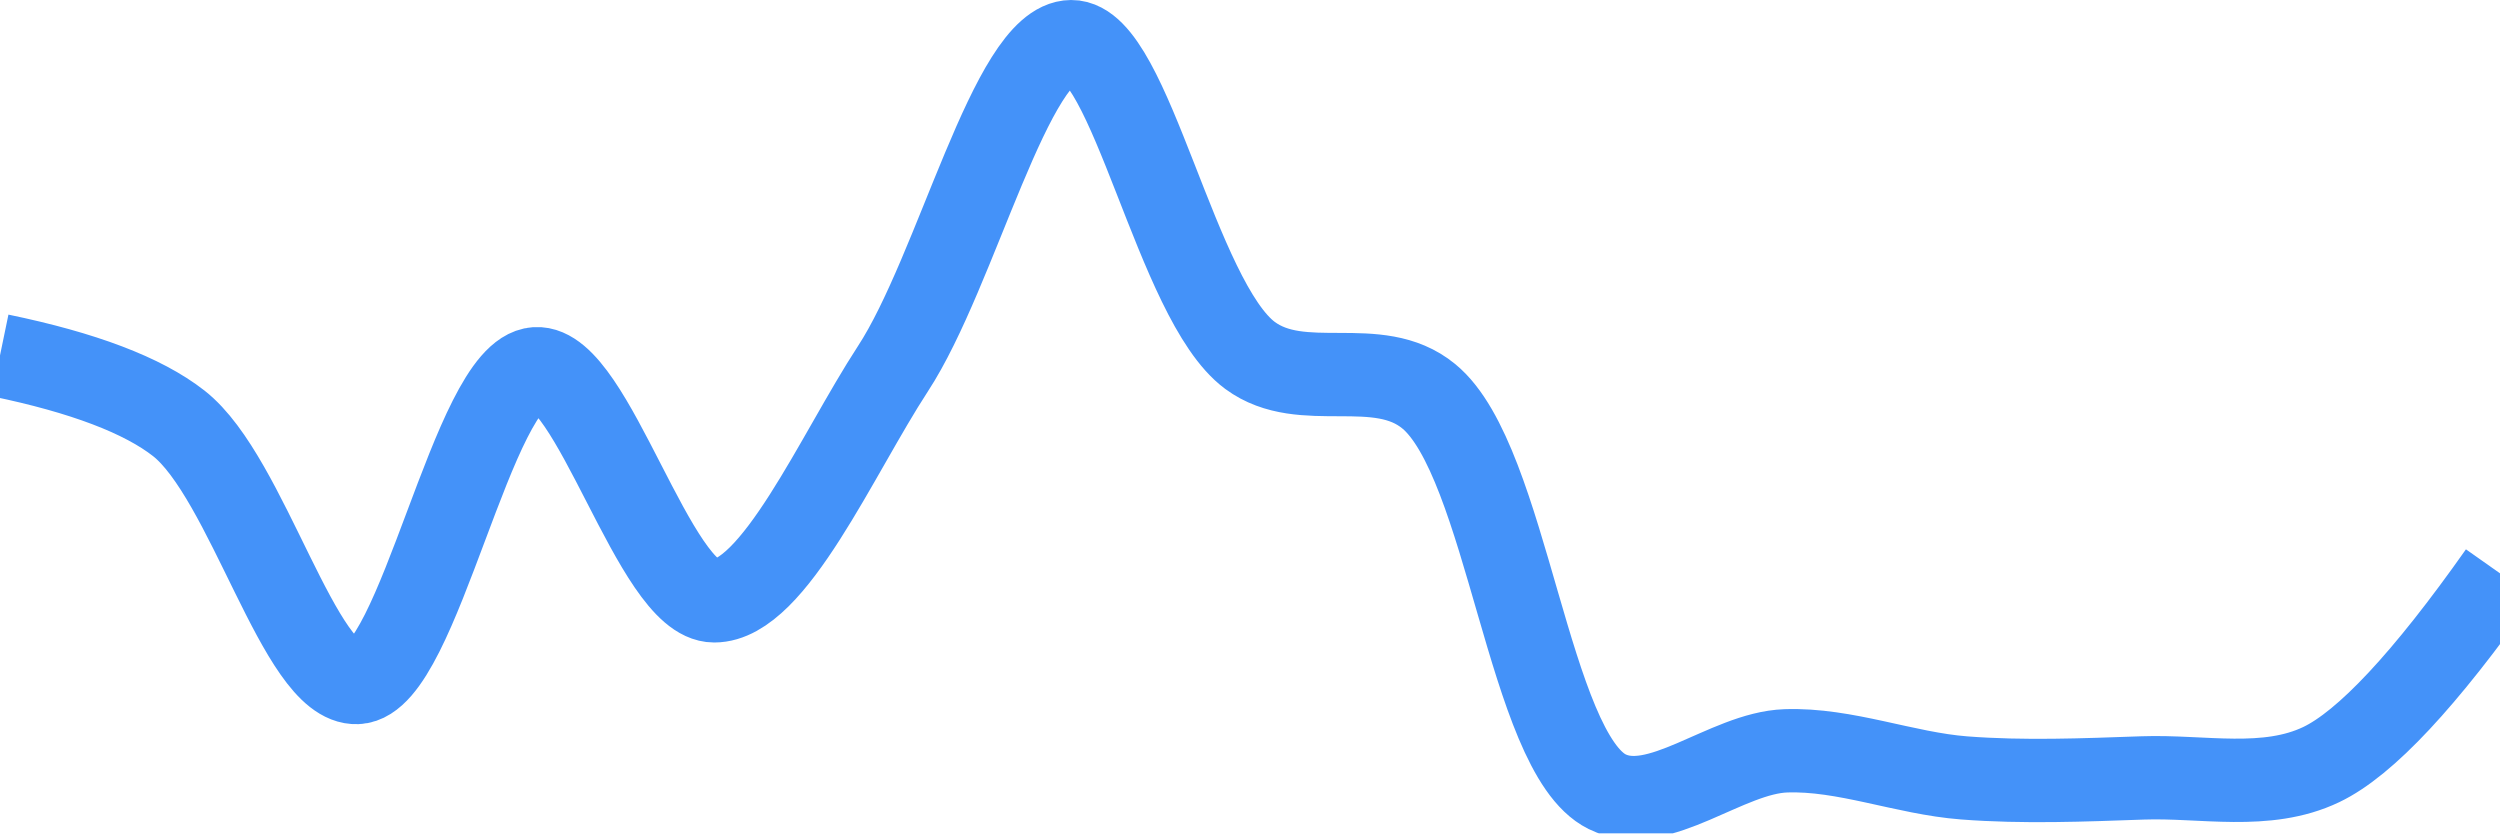
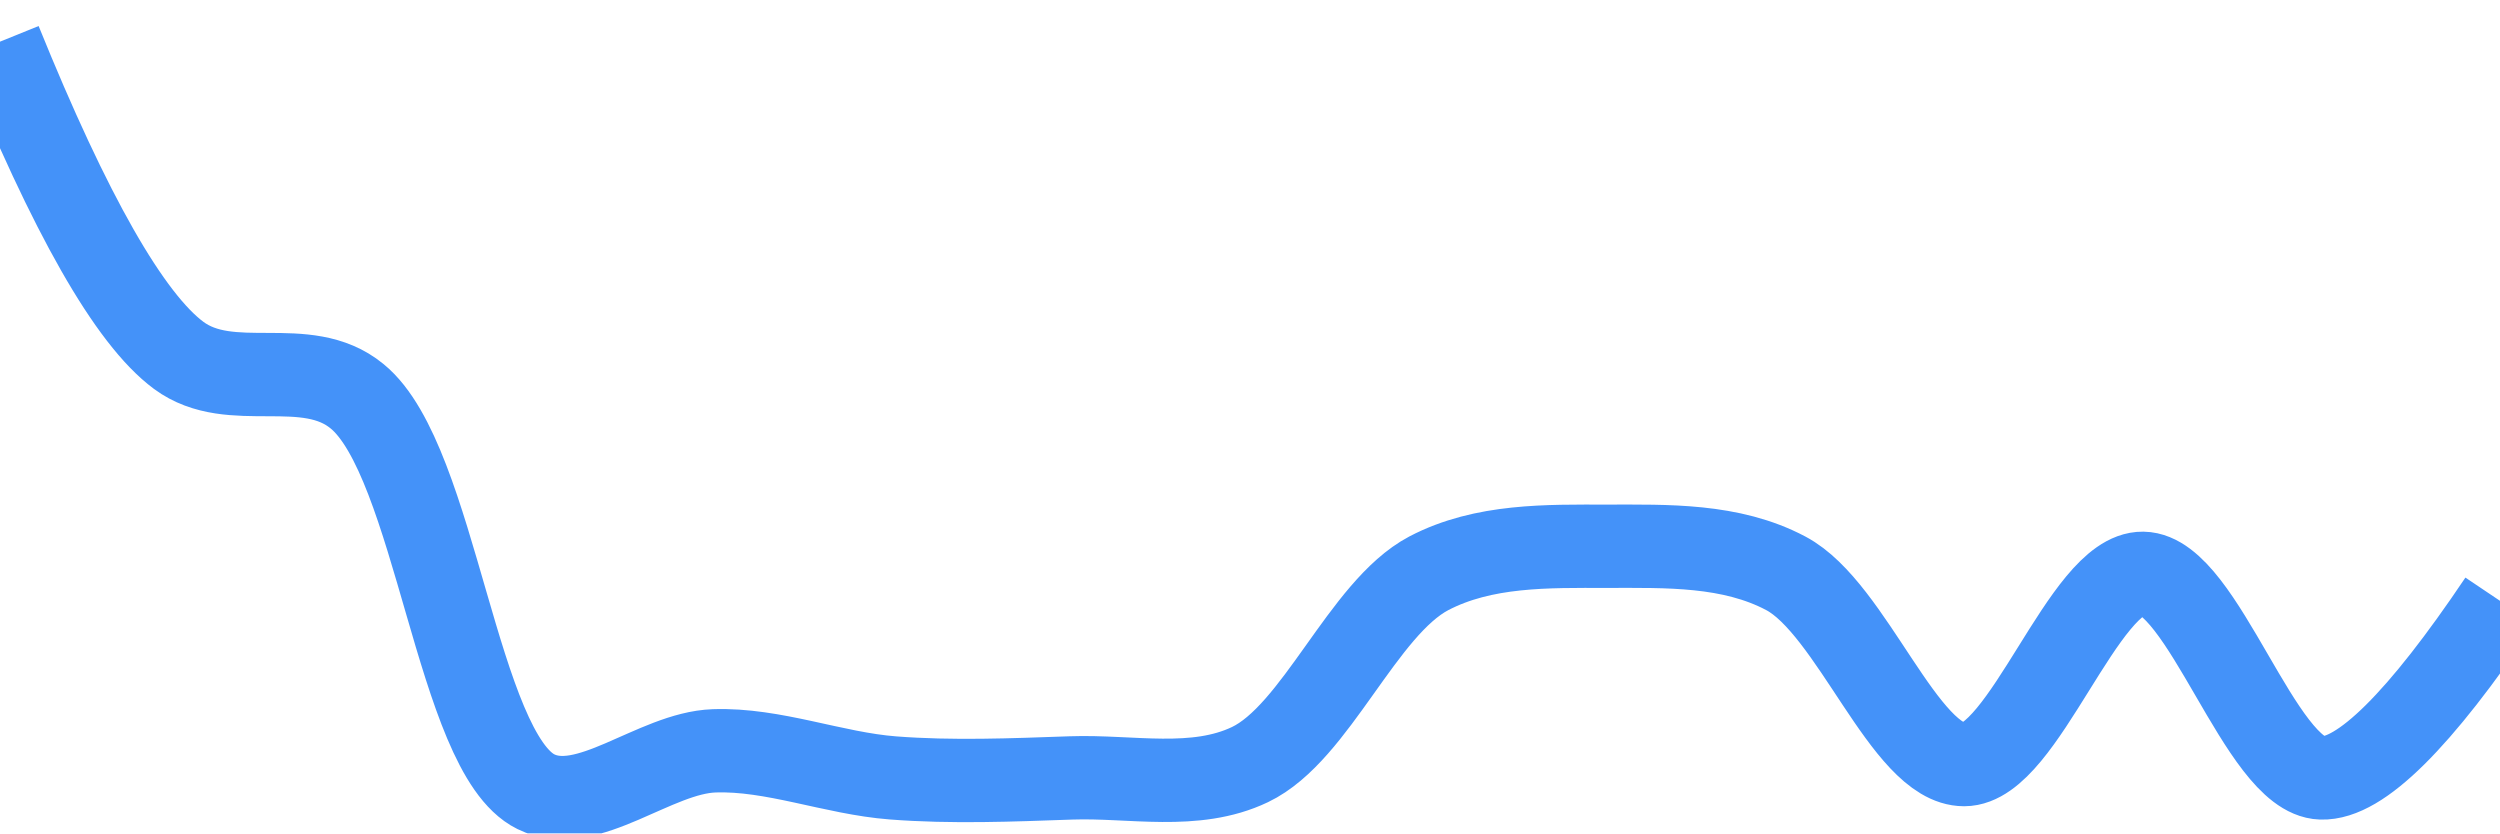
<svg xmlns="http://www.w3.org/2000/svg" class="main-svg" width="60" height="20" style="" viewBox="0 0 60 20">
  <rect x="0" y="0" width="60" height="20" style="fill: rgb(0, 0, 0); fill-opacity: 0;" />
-   <defs id="defs-6517af">
+   <defs id="defs-5ac669">
    <g class="clips">
-       <clipPath id="clip6517afxyplot" class="plotclip">
+       <clipPath id="clip5ac669xyplot" class="plotclip">
        <rect width="60" height="20" />
      </clipPath>
-       <clipPath class="axesclip" id="clip6517afx">
+       <clipPath class="axesclip" id="clip5ac669x">
        <rect x="0" y="0" width="60" height="20" />
      </clipPath>
-       <clipPath class="axesclip" id="clip6517afy">
+       <clipPath class="axesclip" id="clip5ac669y">
        <rect x="0" y="0" width="60" height="20" />
      </clipPath>
-       <clipPath class="axesclip" id="clip6517afxy">
+       <clipPath class="axesclip" id="clip5ac669xy">
        <rect x="0" y="0" width="60" height="20" />
      </clipPath>
    </g>
    <g class="gradients" />
    <g class="patterns" />
  </defs>
  <g class="bglayer">
    <rect class="bg" x="0" y="0" width="60" height="20" style="fill: rgb(0, 0, 0); fill-opacity: 0; stroke-width: 0;" />
  </g>
  <g class="layer-below">
    <g class="imagelayer" />
    <g class="shapelayer" />
  </g>
  <g class="cartesianlayer">
    <g class="subplot xy">
      <g class="layer-subplot">
        <g class="shapelayer" />
        <g class="imagelayer" />
      </g>
      <g class="minor-gridlayer">
        <g class="x" />
        <g class="y" />
      </g>
      <g class="gridlayer">
        <g class="x" />
        <g class="y" />
      </g>
      <g class="zerolinelayer" />
      <g class="layer-between">
        <g class="shapelayer" />
        <g class="imagelayer" />
      </g>
      <path class="xlines-below" />
      <path class="ylines-below" />
      <g class="overlines-below" />
      <g class="xaxislayer-below" />
      <g class="yaxislayer-below" />
      <g class="overaxes-below" />
      <g class="overplot">
-         <g class="xy" transform="" clip-path="url(#clip6517afxyplot)">
+         <g class="xy" transform="" clip-path="url(#clip5ac669xyplot)">
          <g class="scatterlayer mlayer">
-             <g class="trace scatter tracea3c343" style="stroke-miterlimit: 2; opacity: 1;">
+             <g class="trace scatter trace301e10" style="stroke-miterlimit: 2; opacity: 1;">
              <g class="fills" />
              <g class="errorbars" />
              <g class="lines">
-                 <path class="js-line" d="M0,8.53Q3,9.15 4.29,10.16C5.95,11.46 7.19,16.44 8.57,16.38C10.05,16.32 11.35,8.95 12.86,8.85C14.22,8.76 15.71,14.42 17.14,14.42C18.57,14.42 20.08,10.92 21.43,8.85C22.96,6.51 24.27,1.01 25.71,1C27.13,0.99 28.23,7.22 30,8.53C31.26,9.46 33.06,8.5 34.29,9.51C36.18,11.06 36.68,18.06 38.57,19C39.8,19.61 41.43,18.07 42.86,18.02C44.28,17.97 45.71,18.56 47.14,18.67C48.57,18.78 50,18.72 51.43,18.67C52.86,18.62 54.39,18.98 55.71,18.35Q57.3,17.59 60,13.76" style="vector-effect: none; fill: none; stroke: rgb(68, 146, 249); stroke-opacity: 1; stroke-width: 2px; opacity: 1;" />
+                 <path class="js-line" d="M0,1Q2.52,7.22 4.29,8.53C5.55,9.46 7.34,8.5 8.57,9.51C10.47,11.06 10.96,18.06 12.86,19C14.09,19.61 15.71,18.07 17.14,18.02C18.56,17.97 20,18.56 21.43,18.67C22.85,18.78 24.28,18.72 25.71,18.67C27.14,18.62 28.68,18.98 30,18.35C31.59,17.59 32.7,14.6 34.29,13.76C35.61,13.07 37.14,13.11 38.57,13.11C40,13.11 41.54,13.06 42.86,13.76C44.45,14.6 45.71,18.35 47.14,18.35C48.57,18.35 50.01,13.74 51.43,13.76C52.87,13.78 54.25,18.62 55.71,18.67Q57.11,18.72 60,14.42" style="vector-effect: none; fill: none; stroke: rgb(68, 146, 249); stroke-opacity: 1; stroke-width: 2px; opacity: 1;" />
              </g>
              <g class="points" />
              <g class="text" />
            </g>
          </g>
        </g>
      </g>
      <path class="xlines-above crisp" d="M0,0" style="fill: none;" />
      <path class="ylines-above crisp" d="M0,0" style="fill: none;" />
      <g class="overlines-above" />
      <g class="xaxislayer-above" />
      <g class="yaxislayer-above" />
      <g class="overaxes-above" />
    </g>
  </g>
  <g class="polarlayer" />
  <g class="smithlayer" />
  <g class="ternarylayer" />
  <g class="geolayer" />
  <g class="funnelarealayer" />
  <g class="pielayer" />
  <g class="iciclelayer" />
  <g class="treemaplayer" />
  <g class="sunburstlayer" />
  <g class="glimages" />
-   <defs id="topdefs-6517af">
+   <defs id="topdefs-5ac669">
    <g class="clips" />
  </defs>
  <g class="layer-above">
    <g class="imagelayer" />
    <g class="shapelayer" />
  </g>
  <g class="infolayer">
    <g class="g-gtitle" />
  </g>
</svg>
